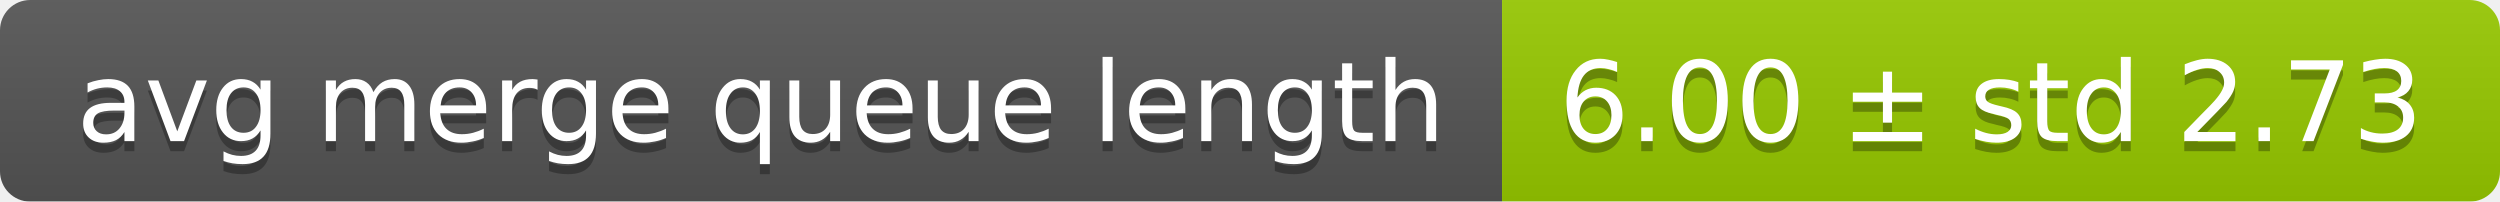
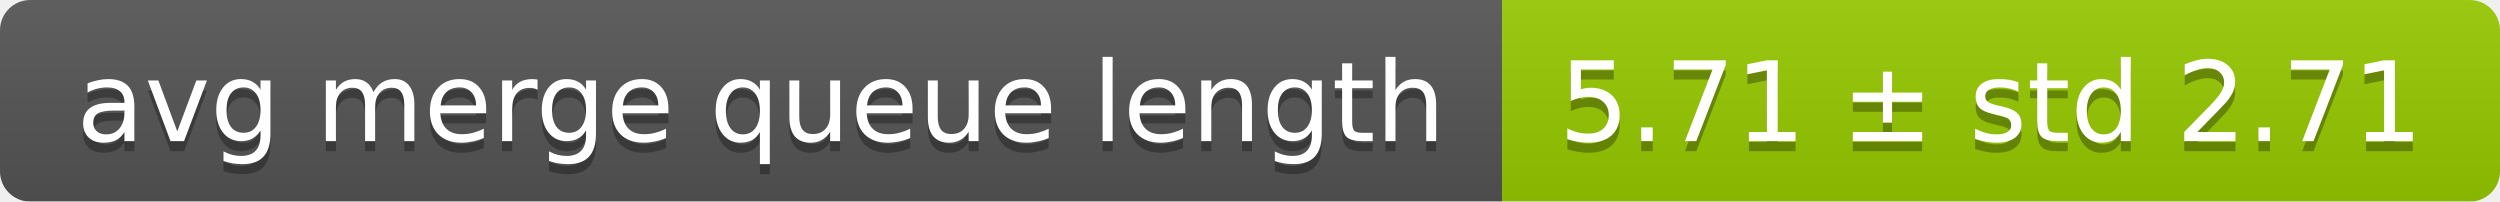
<svg xmlns="http://www.w3.org/2000/svg" width="248" height="20">
  <linearGradient id="smooth" x2="0" y2="100%">
    <stop offset="0" stop-color="#bbb" stop-opacity=".1" />
    <stop offset="1" stop-opacity=".1" />
  </linearGradient>
  <mask id="round">
    <rect width="248" height="20" rx="3" fill="#fff" />
  </mask>
  <g mask="url(#round)">
    <rect width="149" height="20" fill="#555" />
    <rect x="149" width="99" height="20" fill="#97ca00" />
    <rect width="248" height="20" fill="url(#smooth)" />
  </g>
  <g fill="#fff" text-anchor="middle" font-family="DejaVu Sans,Verdana,Geneva,sans-serif" font-size="11">
    <text x="75.5" y="15" fill="#010101" fill-opacity=".3">avg merge queue length</text>
    <text x="75.5" y="14">avg merge queue length</text>
-     <text x="197.5" y="15" fill="#010101" fill-opacity=".3">6.00 ± std 2.73</text>
-     <text x="197.5" y="14">6.00 ± std 2.73</text>
+     <text x="197.5" y="15" fill="#010101" fill-opacity=".3">5.71 ± std 2.71</text>
+     <text x="197.5" y="14">5.71 ± std 2.71</text>
  </g>
</svg>
